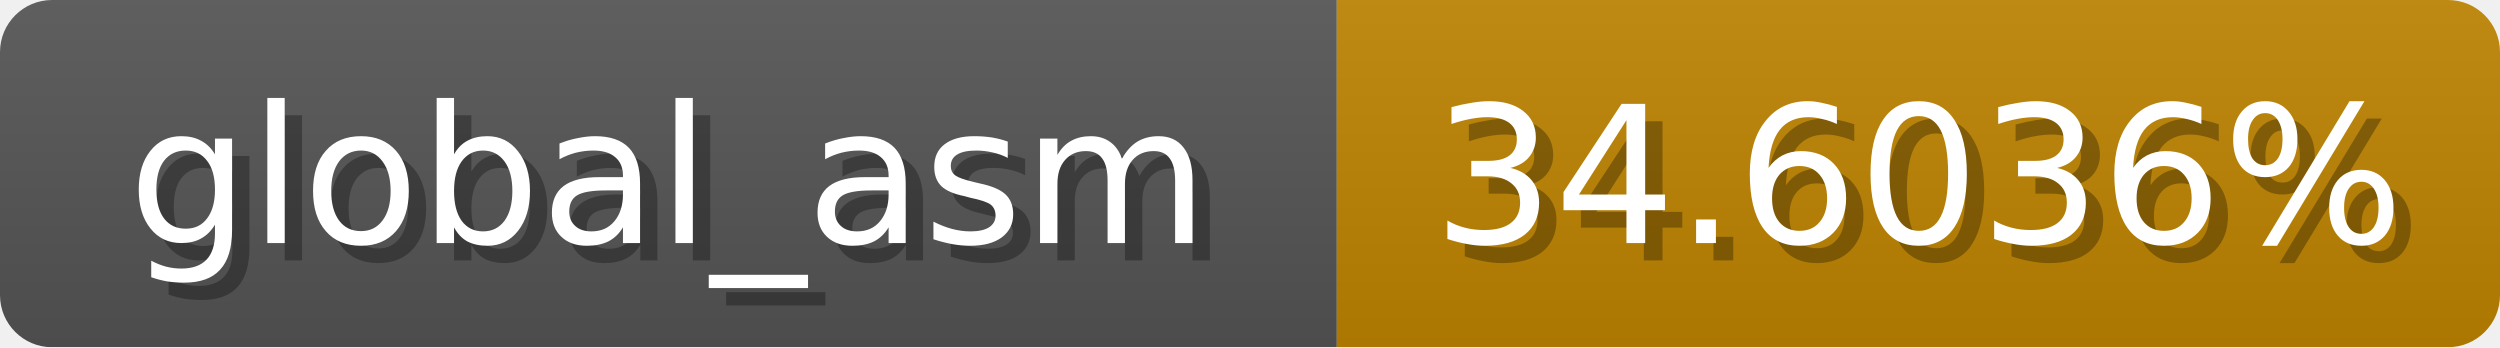
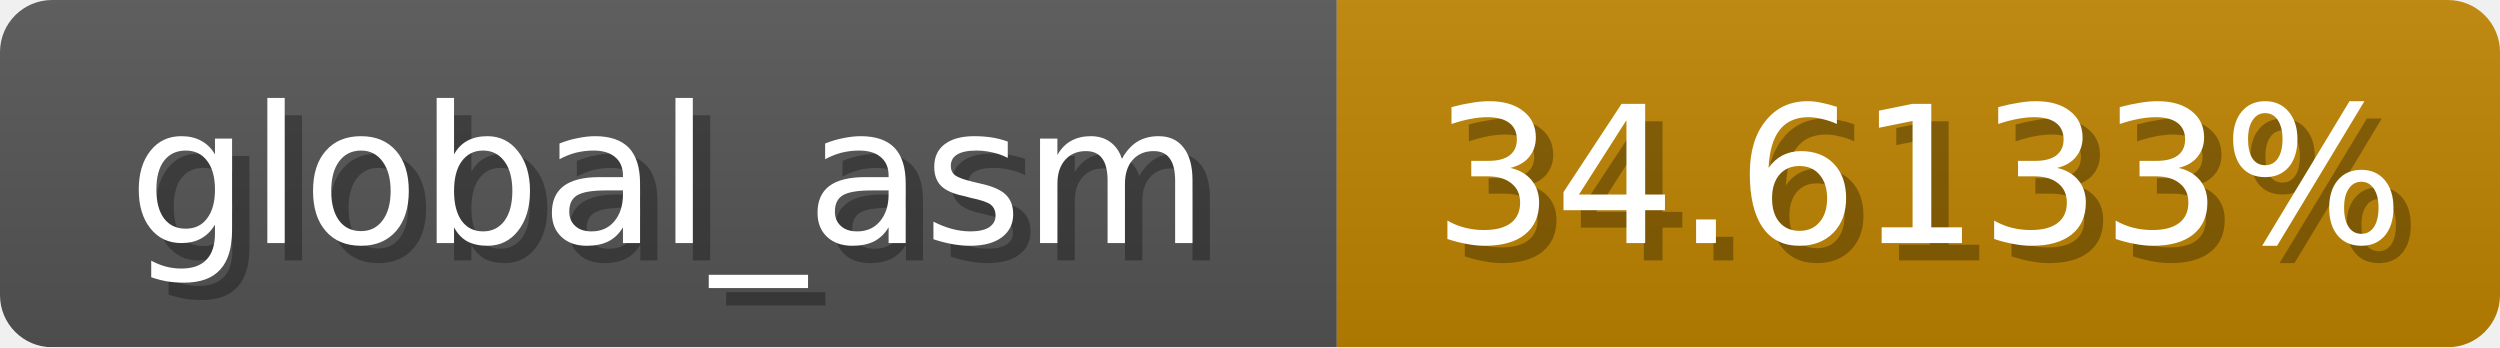
<svg xmlns="http://www.w3.org/2000/svg" width="144" height="20">
  <linearGradient id="b" x2="0" y2="100%">
    <stop offset="0" stop-color="#bbb" stop-opacity=".1" />
    <stop offset="1" stop-opacity=".1" />
  </linearGradient>
  <mask id="anybadge_1">
    <rect width="144" height="20" rx="3" fill="#fff" />
  </mask>
  <g mask="url(#anybadge_1)">
    <path fill="#555" d="M0 0h77v20H0z" />
    <path fill="#c08500" d="M77 0h67v20H77z" />
    <path fill="url(#b)" d="M0 0h144v20H0z" />
  </g>
  <g fill="#fff" text-anchor="middle" font-family="DejaVu Sans,Verdana,Geneva,sans-serif" font-size="11">
    <text x="39.5" y="15" fill="#010101" fill-opacity=".3">global_asm</text>
    <text x="38.5" y="14">global_asm</text>
  </g>
  <g fill="#fff" text-anchor="middle" font-family="DejaVu Sans,Verdana,Geneva,sans-serif" font-size="11">
-     <text x="111.5" y="15" fill="#010101" fill-opacity=".3">34.6036%</text>
-     <text x="110.5" y="14">34.6036%</text>
+     <text x="111.5" y="15" fill="#010101" fill-opacity=".3">34.6133%</text>
+     <text x="110.5" y="14">34.6133%</text>
  </g>
</svg>
